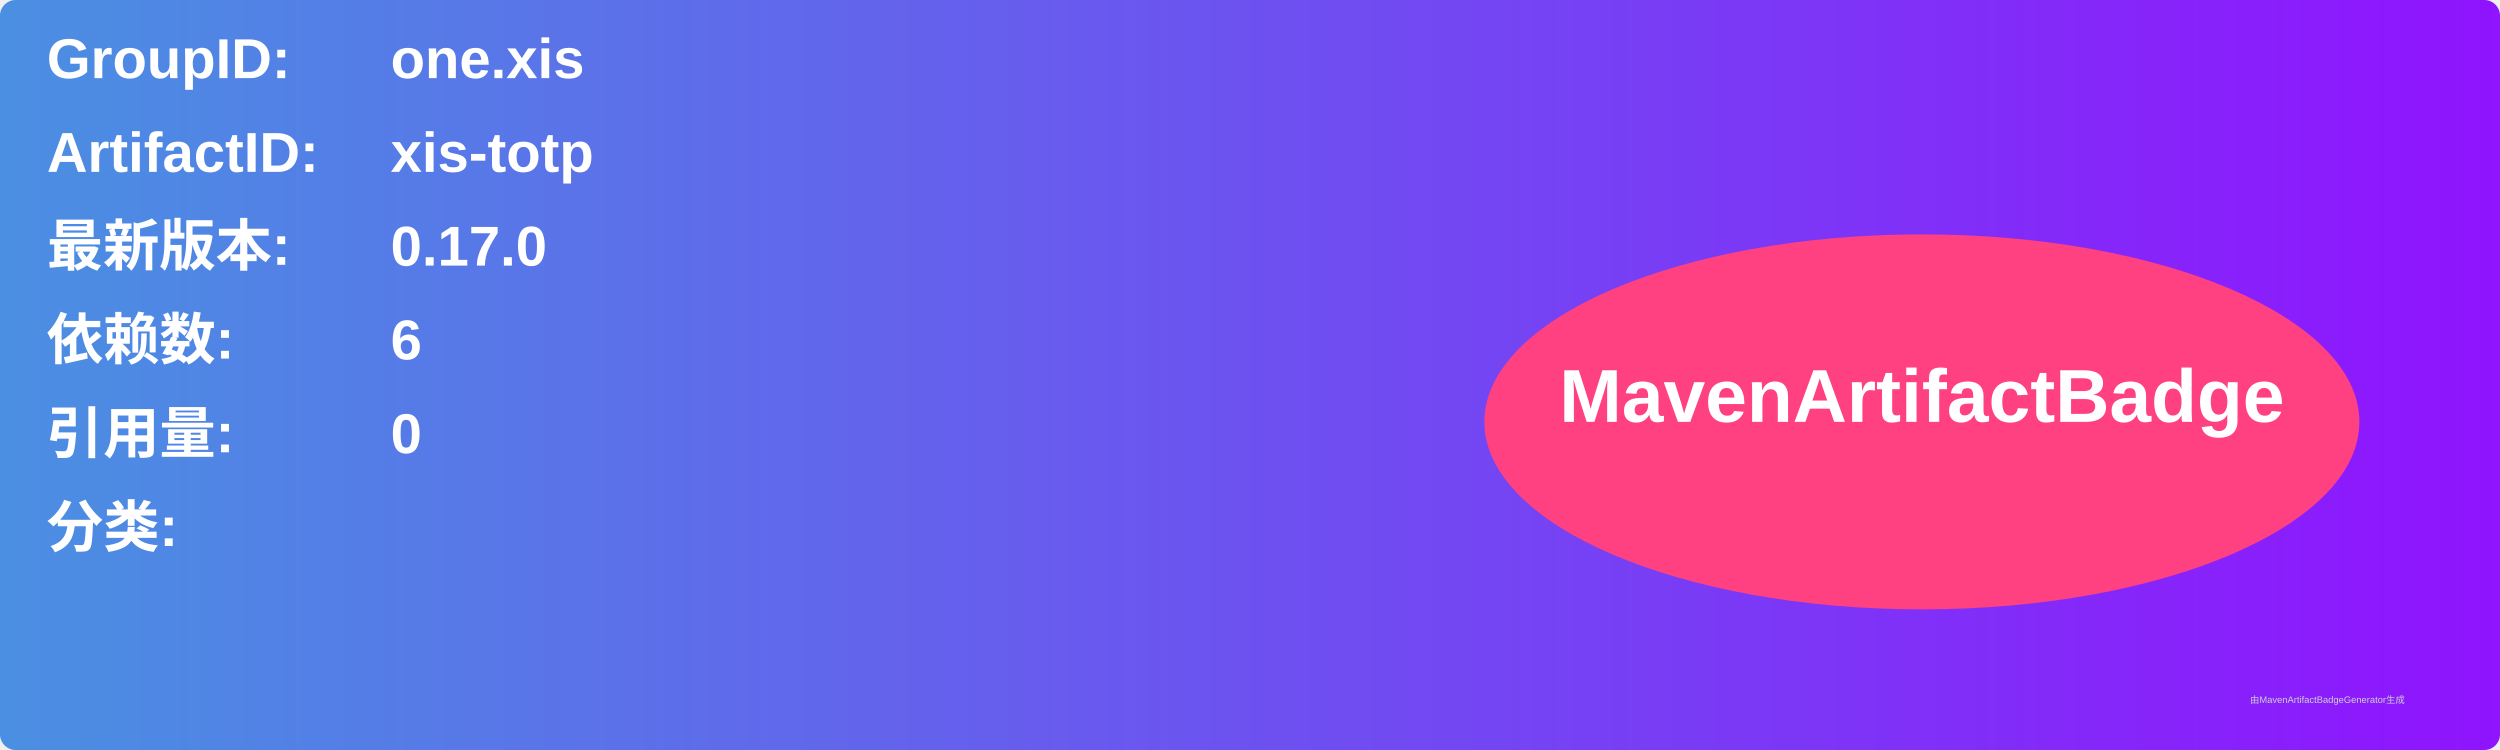
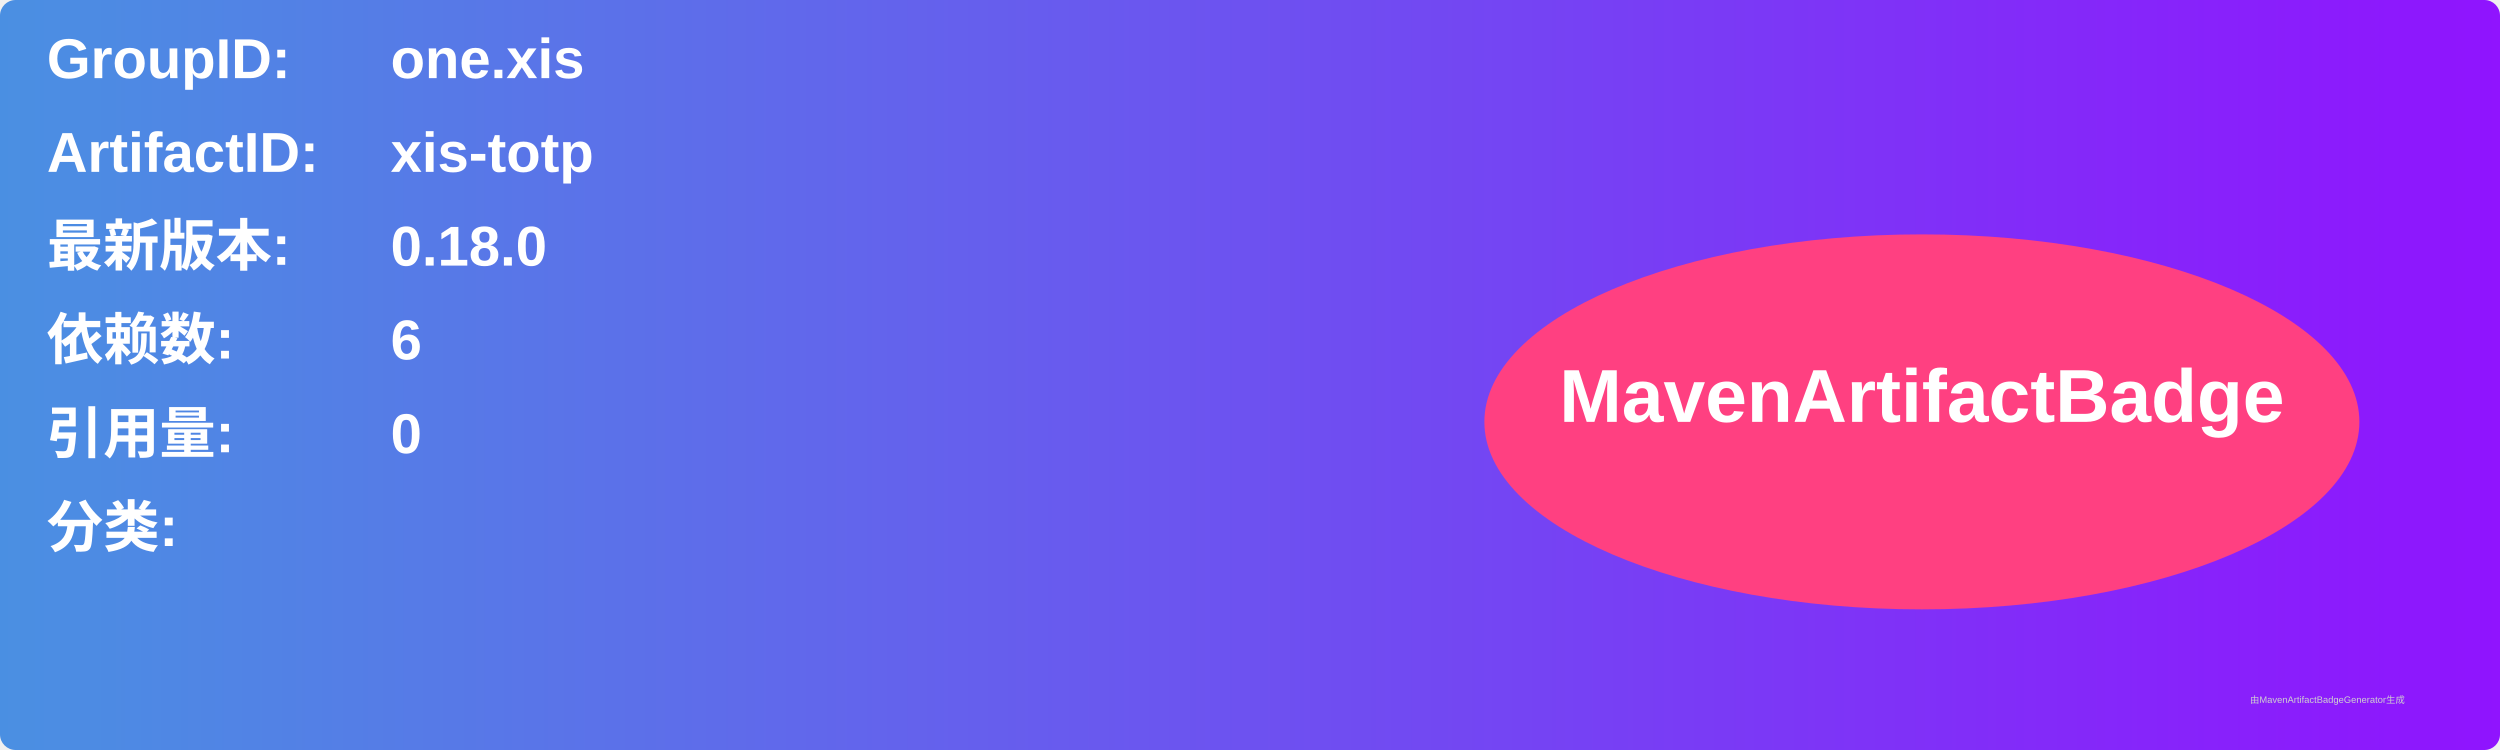
<svg xmlns="http://www.w3.org/2000/svg" width="800" height="240" viewBox="0 0 800 240">
  <linearGradient id="grad" x1="0%" y1="0%" x2="100%" y2="0%">
    <stop offset="0%" stop-color="#4a90e2" />
    <stop offset="100%" stop-color="#9013fe" />
  </linearGradient>
  <rect width="100%" height="100%" rx="5" ry="5" fill="url(#grad)" />
  <g transform="translate(15, 15)">
    <text x="0" y="10" font-family="Arial" font-size="18" fill="white" font-weight="bold" width="260">GroupID:</text>
    <text x="110" y="10" font-family="Arial" font-size="18" fill="white" font-weight="bold" width="460">one.xis</text>
    <text x="0" y="40" font-family="Arial" font-size="18" fill="white" font-weight="bold" width="260">ArtifactID:</text>
    <text x="110" y="40" font-family="Arial" font-size="18" fill="white" font-weight="bold" width="460">xis-totp</text>
    <text x="0" y="70" font-family="Arial" font-size="18" fill="white" font-weight="bold">最新版本:</text>
    <text x="110" y="70" font-family="Arial" font-size="18" fill="white" font-weight="bold">
-       <tspan font-weight="bold">0.17.0</tspan>
+       <tspan font-weight="bold">0.18.0</tspan>
    </text>
    <text x="0" y="100" font-family="Arial" font-size="18" fill="white" font-weight="bold">依赖数: </text>
    <text x="110" y="100" font-family="Arial" font-size="18" fill="white">
      <tspan font-weight="bold">6</tspan>
    </text>
    <text x="0" y="130" font-family="Arial" font-size="18" fill="white" font-weight="bold">引用量: </text>
    <text x="110" y="130" font-family="Arial" font-size="18" fill="white">
      <tspan font-weight="bold">0</tspan>
    </text>
    <text x="0" y="160" font-family="Arial" font-size="18" fill="white" font-weight="bold">分类:</text>
    <text x="10" y="190" font-family="Arial" font-size="10" fill="white">
      <tspan font-weight="bold" />
    </text>
    <ellipse cx="600" cy="120" rx="140" ry="60" fill="#ff4081" />
    <text x="600" y="120" text-anchor="middle" font-family="Arial" font-size="24" fill="white" font-weight="bold">MavenArtifactBadge</text>
  </g>
  <text x="720" y="225" font-family="Arial" font-size="3" fill="#d0d0d0">由MavenArtifactBadgeGenerator生成</text>
</svg>
